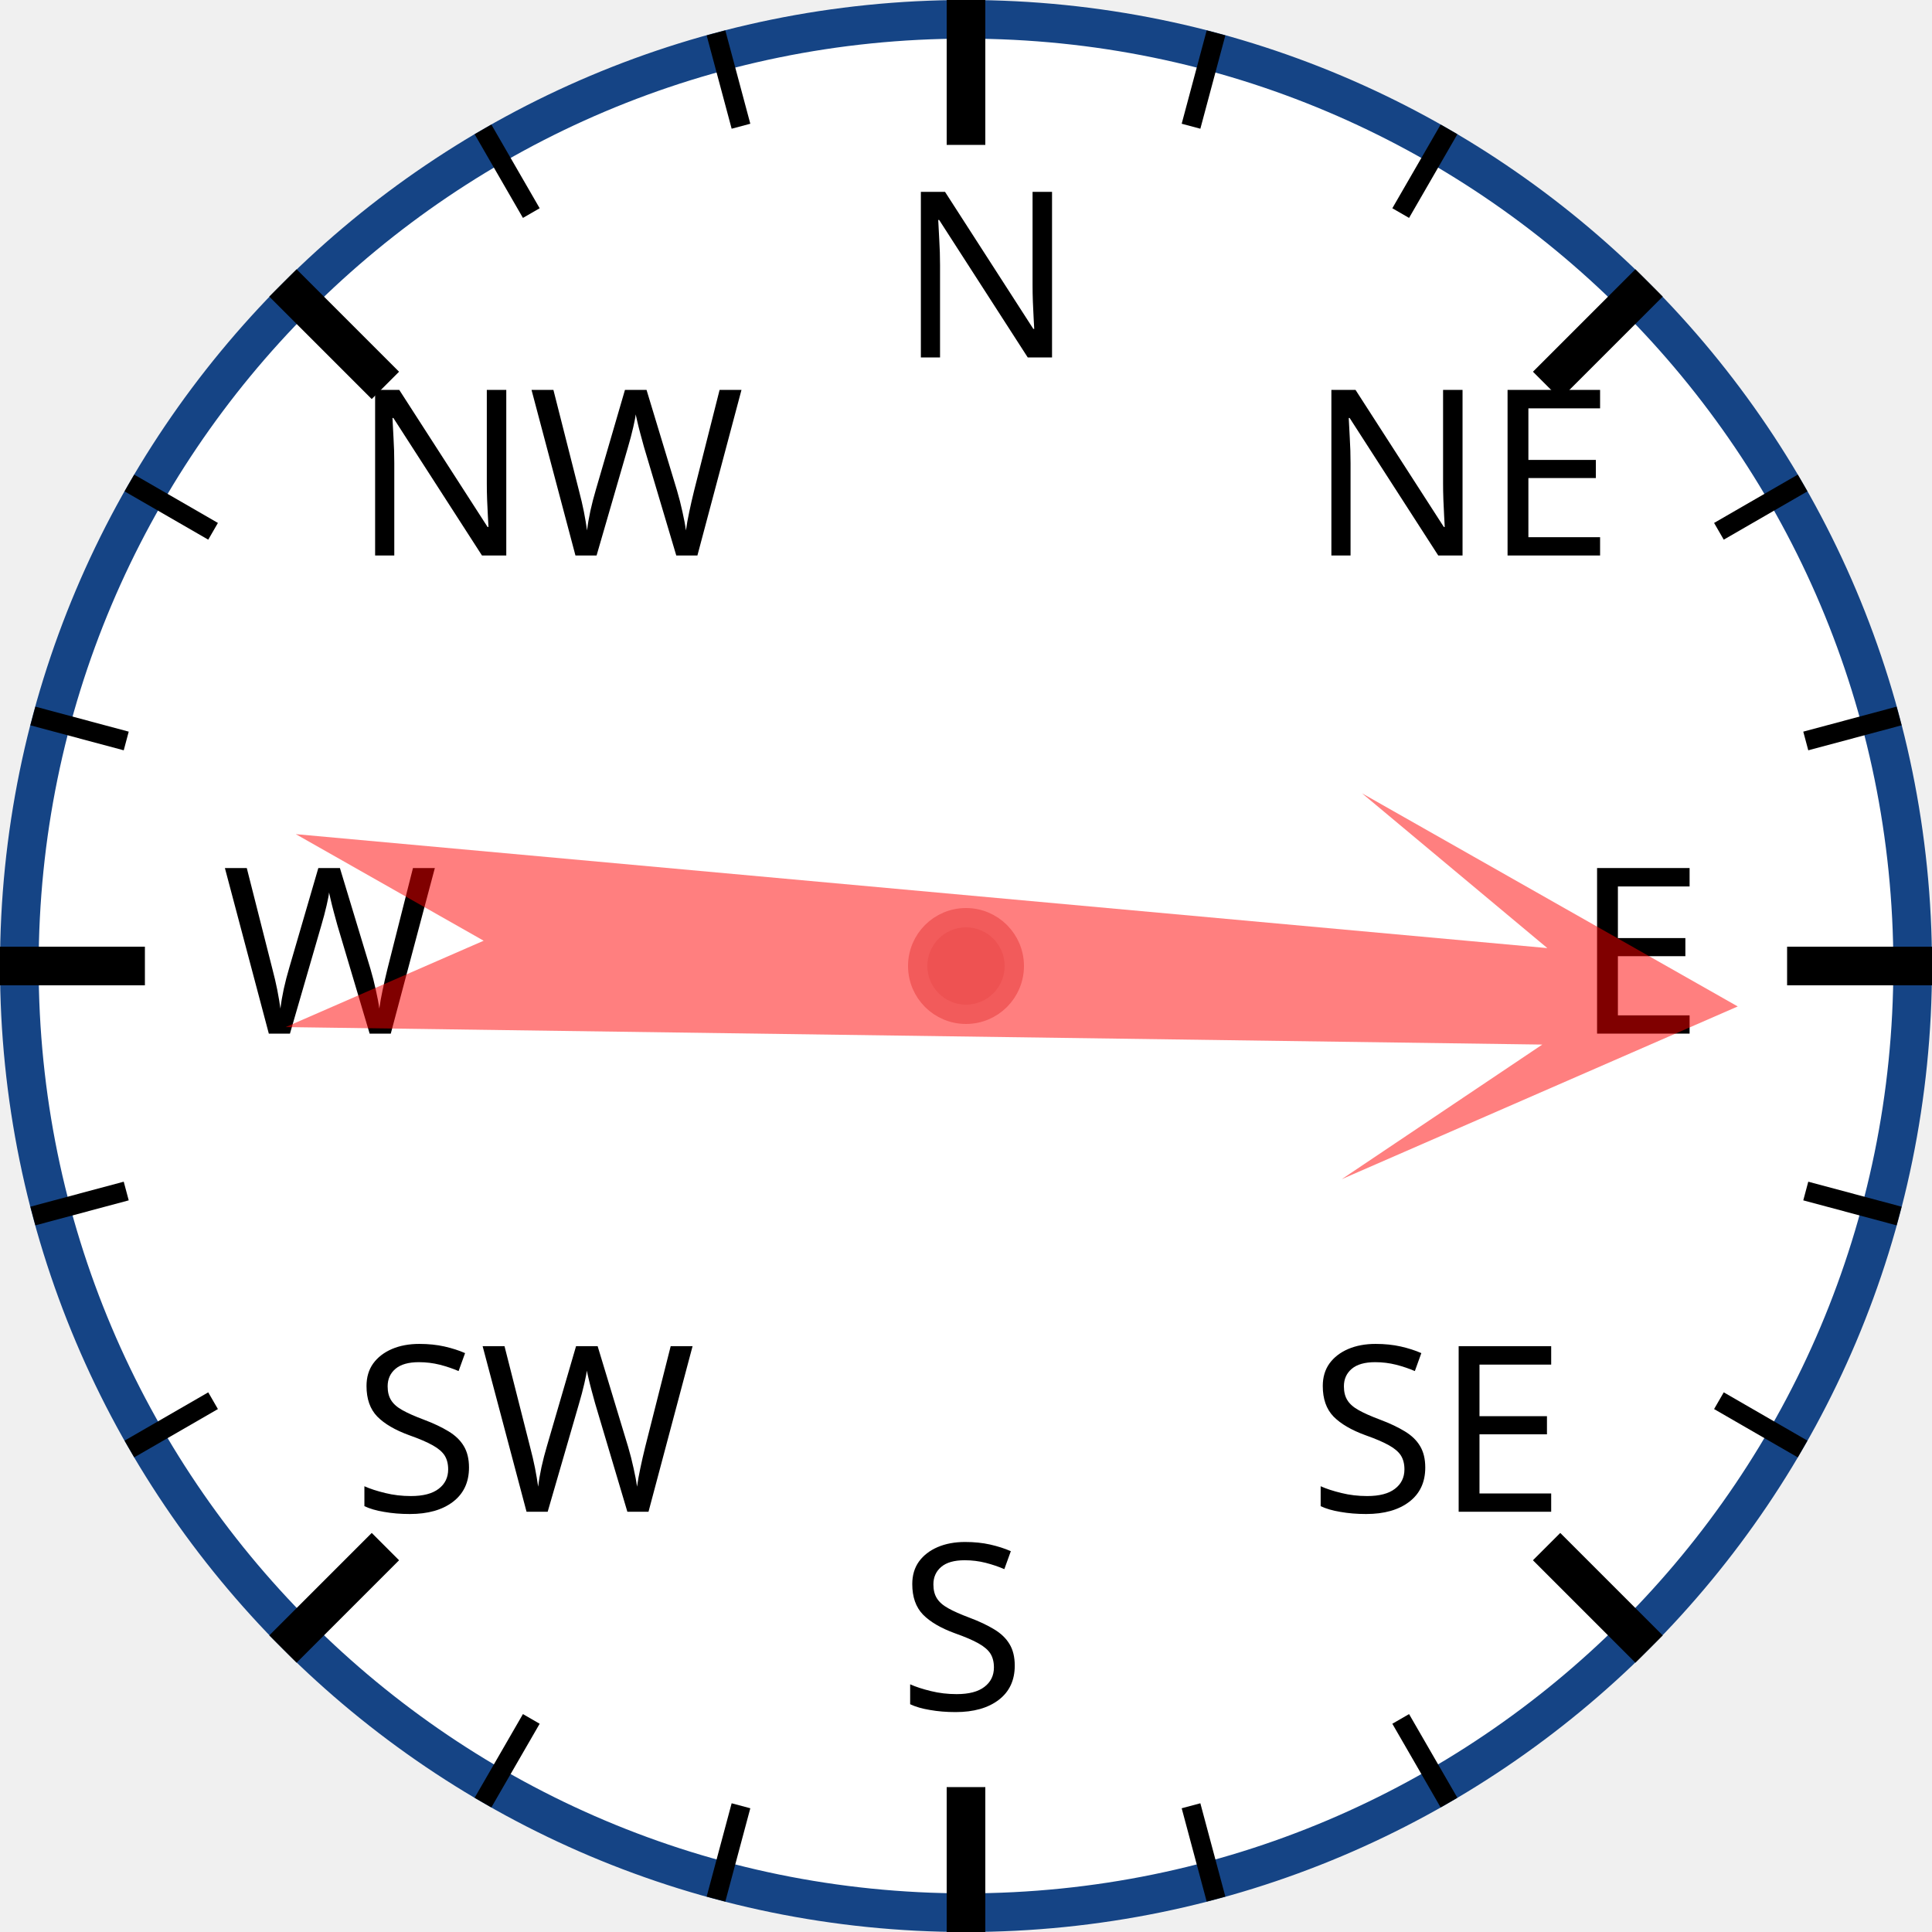
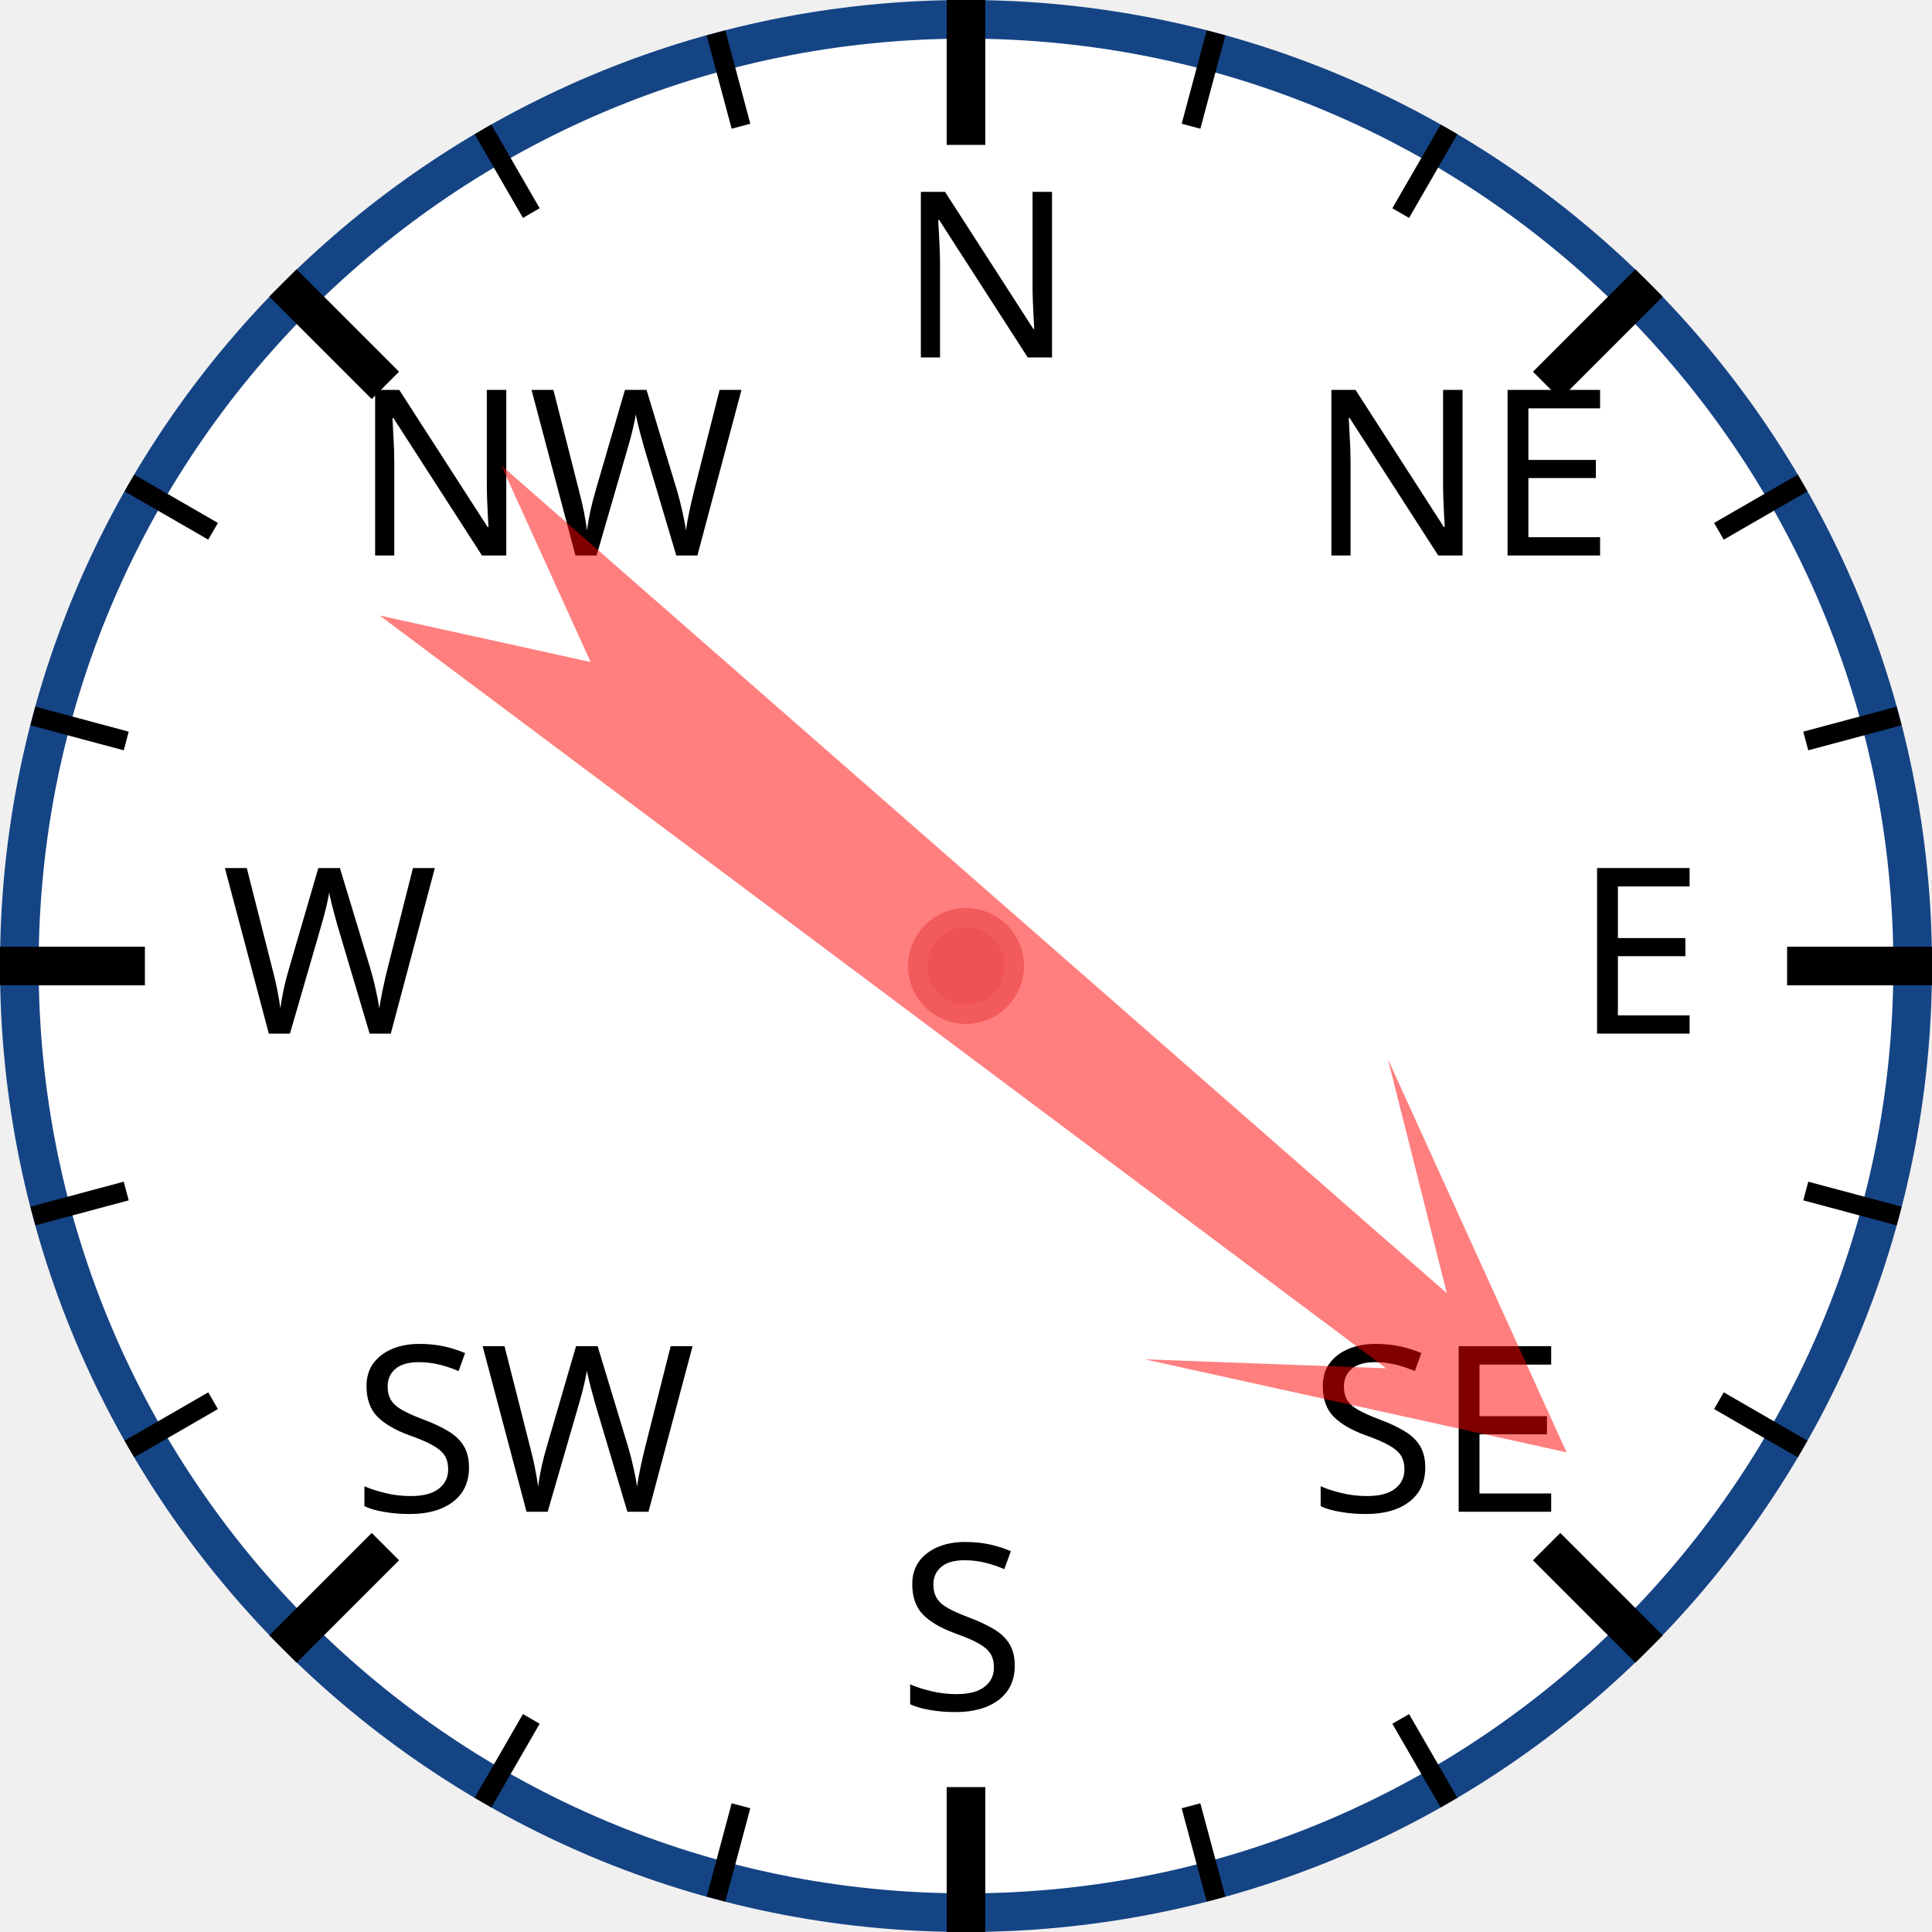
<svg xmlns="http://www.w3.org/2000/svg" width="120px" height="120px" viewBox="0 0 200 200">
  <circle cx="100" cy="100" r="98" style="fill: white; stroke: #154485; stroke-width: 4;" />
  <text x="93.0" y="37.0" style="font-family: sans-serif; font-size: 18pt;">N</text>
  <line x1="100.0" y1="0.0" x2="100.0" y2="15.0" style="stroke: black; stroke-width: 4;" />
  <line x1="74.118" y1="3.407" x2="76.706" y2="13.067" style="stroke: black; stroke-width: 2;" />
  <line x1="50" y1="13.397" x2="55" y2="22.058" style="stroke: black; stroke-width: 2;" />
  <text x="36.503" y="57.503" style="font-family: sans-serif; font-size: 18pt;">NW</text>
  <line x1="29.289" y1="29.289" x2="39.896" y2="39.896" style="stroke: black; stroke-width: 4;" />
  <line x1="13.397" y1="50" x2="22.058" y2="55" style="stroke: black; stroke-width: 2;" />
  <line x1="3.407" y1="74.118" x2="13.067" y2="76.706" style="stroke: black; stroke-width: 2;" />
  <text x="23.0" y="107.0" style="font-family: sans-serif; font-size: 18pt;">W</text>
  <line x1="0.0" y1="100.0" x2="15.0" y2="100.0" style="stroke: black; stroke-width: 4;" />
  <line x1="3.407" y1="125.882" x2="13.067" y2="123.294" style="stroke: black; stroke-width: 2;" />
  <line x1="13.397" y1="150" x2="22.058" y2="145" style="stroke: black; stroke-width: 2;" />
  <text x="36.503" y="156.497" style="font-family: sans-serif; font-size: 18pt;">SW</text>
  <line x1="29.289" y1="170.711" x2="39.896" y2="160.104" style="stroke: black; stroke-width: 4;" />
  <line x1="50" y1="186.603" x2="55" y2="177.942" style="stroke: black; stroke-width: 2;" />
  <line x1="74.118" y1="196.593" x2="76.706" y2="186.933" style="stroke: black; stroke-width: 2;" />
  <text x="93" y="177.0" style="font-family: sans-serif; font-size: 18pt;">S</text>
  <line x1="100" y1="200.0" x2="100" y2="185.0" style="stroke: black; stroke-width: 4;" />
  <line x1="125.882" y1="196.593" x2="123.294" y2="186.933" style="stroke: black; stroke-width: 2;" />
  <line x1="150.0" y1="186.603" x2="145.0" y2="177.942" style="stroke: black; stroke-width: 2;" />
  <text x="135.497" y="156.497" style="font-family: sans-serif; font-size: 18pt;">SE</text>
  <line x1="170.711" y1="170.711" x2="160.104" y2="160.104" style="stroke: black; stroke-width: 4;" />
  <line x1="186.603" y1="150" x2="177.942" y2="145" style="stroke: black; stroke-width: 2;" />
  <line x1="196.593" y1="125.882" x2="186.933" y2="123.294" style="stroke: black; stroke-width: 2;" />
  <text x="163.0" y="107" style="font-family: sans-serif; font-size: 18pt;">E</text>
  <line x1="200.0" y1="100" x2="185.0" y2="100" style="stroke: black; stroke-width: 4;" />
  <line x1="196.593" y1="74.118" x2="186.933" y2="76.706" style="stroke: black; stroke-width: 2;" />
  <line x1="186.603" y1="50" x2="177.942" y2="55" style="stroke: black; stroke-width: 2;" />
  <text x="135.497" y="57.503" style="font-family: sans-serif; font-size: 18pt;">NE</text>
  <line x1="170.711" y1="29.289" x2="160.104" y2="39.896" style="stroke: black; stroke-width: 4;" />
  <line x1="150" y1="13.397" x2="145" y2="22.058" style="stroke: black; stroke-width: 2;" />
  <line x1="125.882" y1="3.407" x2="123.294" y2="13.067" style="stroke: black; stroke-width: 2;" />
-   <polygon points="100 20 120 60 105 40 110 170 100 150 90 170 95 40 80 60" style="fill: red; fill-opacity: 0.5;" transform="rotate(93,100,100)" />
+   <polygon points="100 20 120 60 105 40 110 170 100 150 90 170 95 40 80 60" style="fill: red; fill-opacity: 0.5;" transform="rotate(129,100,100)" />
  <circle cx="100" cy="100" r="5" style="fill: #EE5252; stroke: #F25B5B; stroke-width: 2;" />
</svg>
